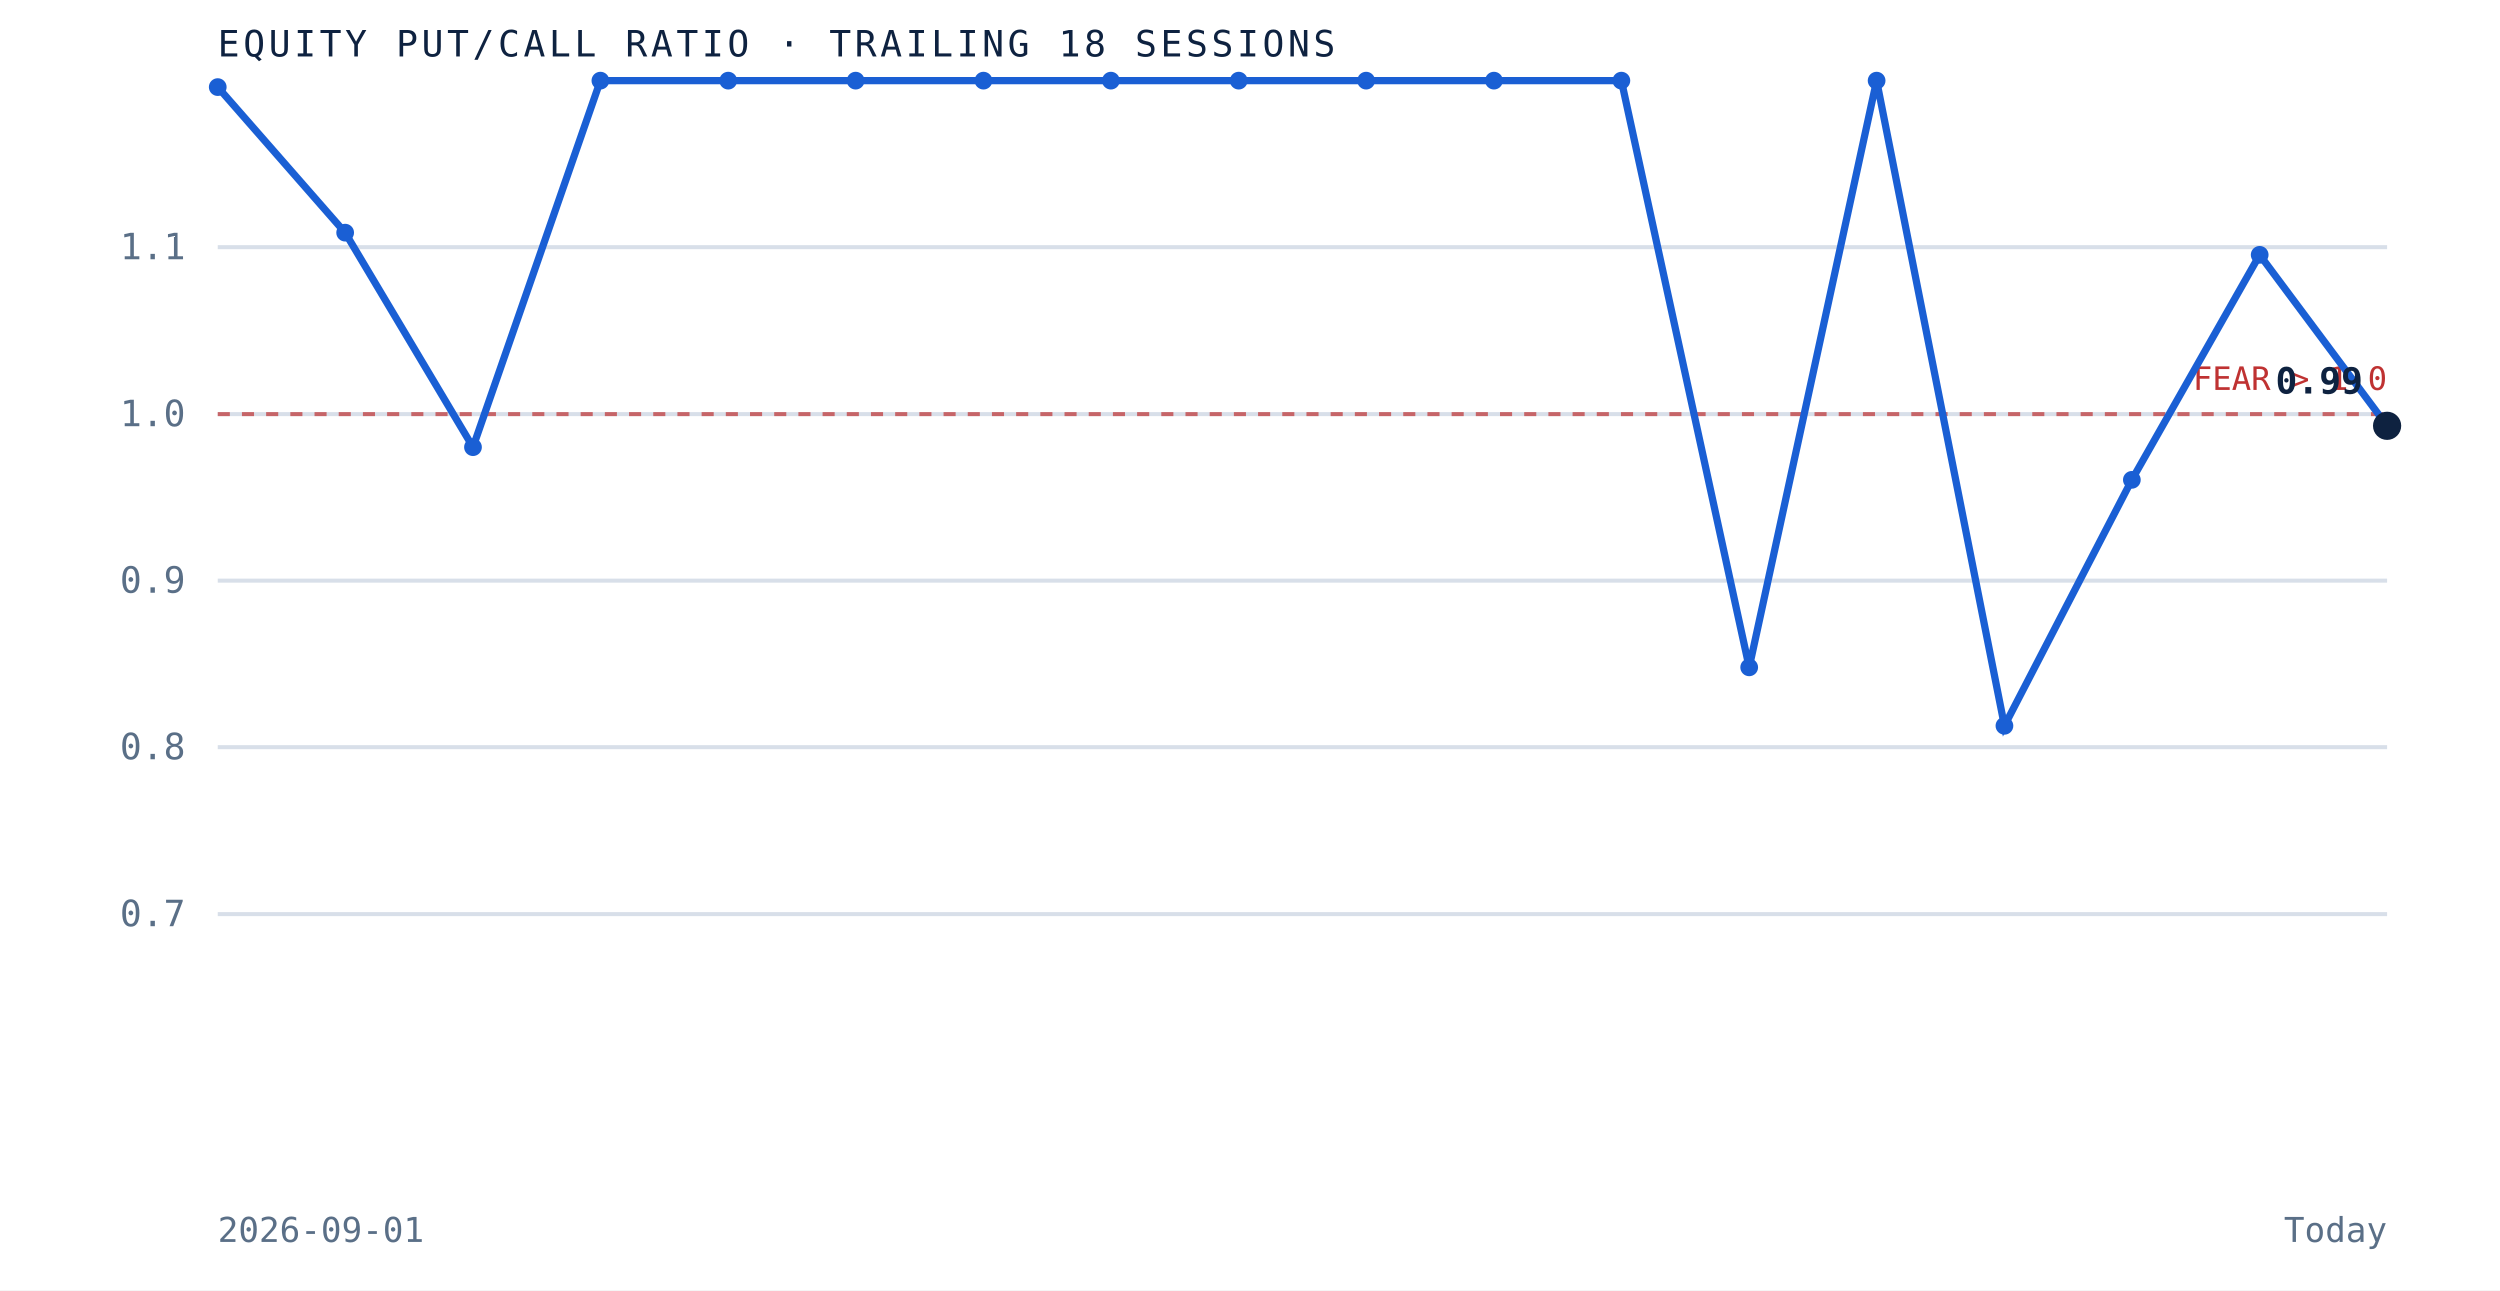
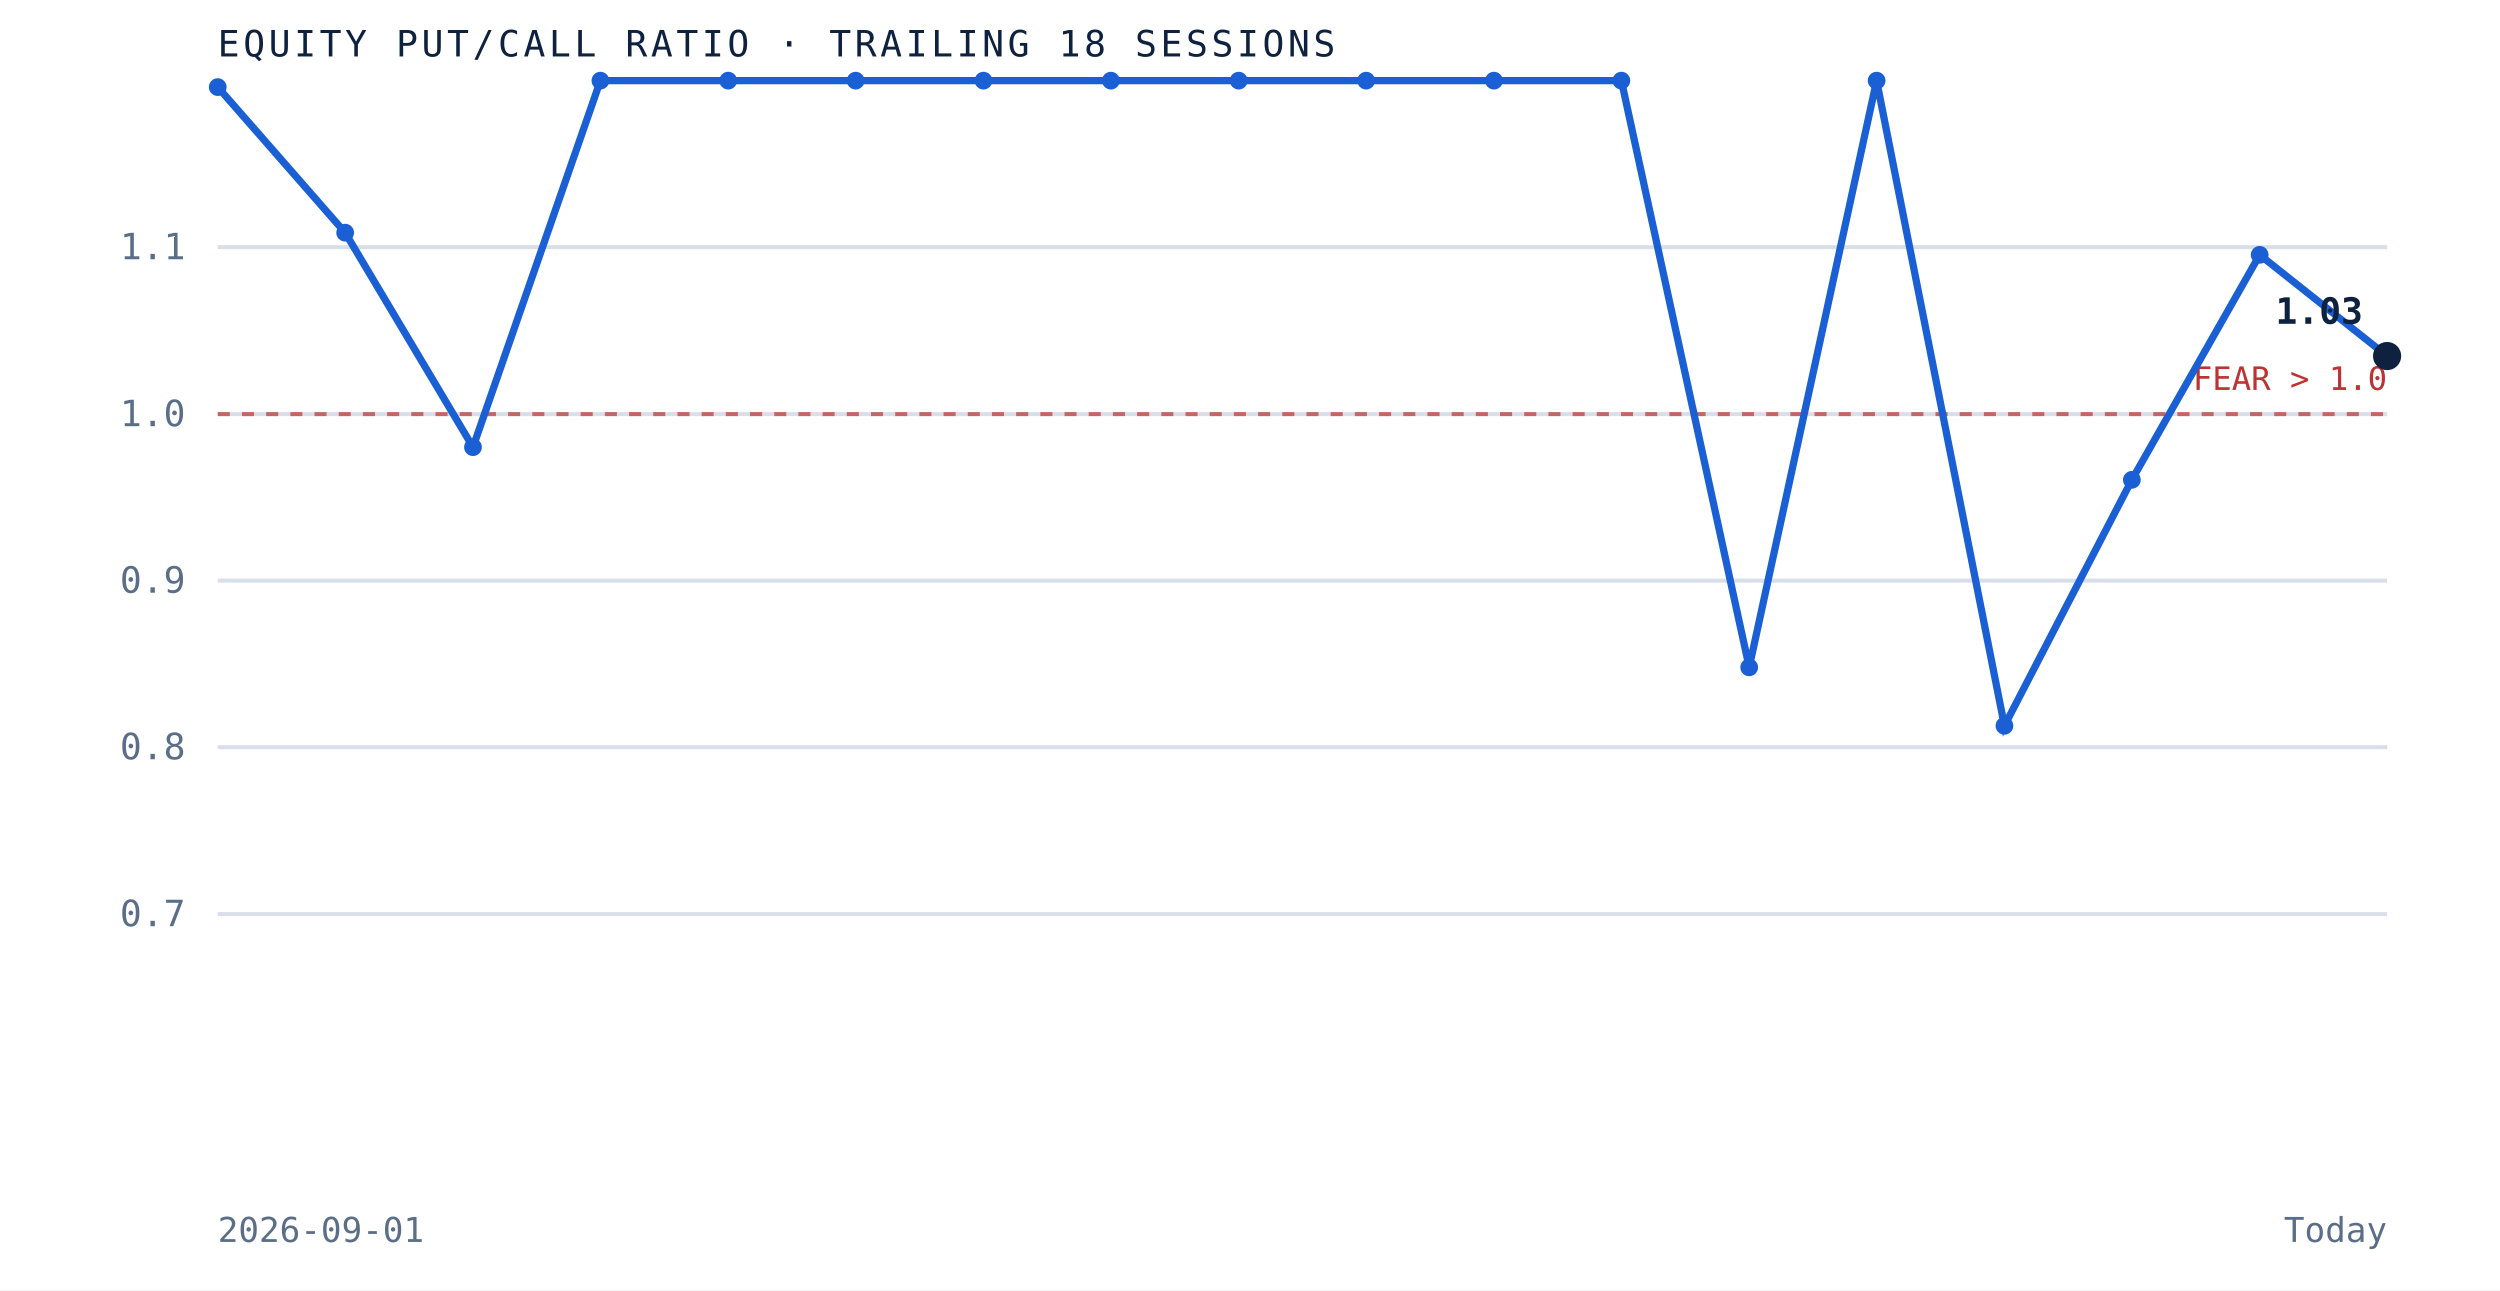
<svg xmlns="http://www.w3.org/2000/svg" viewBox="0 0 620 320" role="img" aria-label="Equity put to call ratio over the trailing 18 sessions" preserveAspectRatio="xMidYMid meet" style="width:100%;height:auto;display:block">
  <rect x="0" y="0" width="620" height="320" fill="white" />
  <line x1="54" y1="226.7" x2="592" y2="226.7" stroke="#d8dfe9" stroke-width="1" />
  <text x="46" y="229.7" text-anchor="end" font-family="'JetBrains Mono', monospace" font-size="9" fill="#5a6f87">0.7</text>
  <line x1="54" y1="185.3" x2="592" y2="185.3" stroke="#d8dfe9" stroke-width="1" />
  <text x="46" y="188.3" text-anchor="end" font-family="'JetBrains Mono', monospace" font-size="9" fill="#5a6f87">0.8</text>
  <line x1="54" y1="144.0" x2="592" y2="144.0" stroke="#d8dfe9" stroke-width="1" />
  <text x="46" y="147.0" text-anchor="end" font-family="'JetBrains Mono', monospace" font-size="9" fill="#5a6f87">0.9</text>
  <line x1="54" y1="102.7" x2="592" y2="102.7" stroke="#d8dfe9" stroke-width="1" />
  <text x="46" y="105.7" text-anchor="end" font-family="'JetBrains Mono', monospace" font-size="9" fill="#5a6f87">1.0</text>
  <line x1="54" y1="61.3" x2="592" y2="61.3" stroke="#d8dfe9" stroke-width="1" />
  <text x="46" y="64.3" text-anchor="end" font-family="'JetBrains Mono', monospace" font-size="9" fill="#5a6f87">1.1</text>
  <line x1="54" y1="102.7" x2="592" y2="102.7" stroke="#bf3232" stroke-width="1" stroke-dasharray="3 3" opacity="0.7" />
  <text x="592" y="96.7" text-anchor="end" font-family="'JetBrains Mono', monospace" font-size="8" fill="#bf3232">FEAR &gt; 1.0</text>
-   <path d="M 54.0 21.6 L 85.6 57.7 L 117.3 110.9 L 148.9 20.0 L 180.6 20.0 L 212.2 20.0 L 243.9 20.0 L 275.5 20.0 L 307.2 20.0 L 338.8 20.0 L 370.5 20.0 L 402.1 20.0 L 433.8 165.5 L 465.4 20.0 L 497.1 180.0 L 528.7 119.0 L 560.4 63.2 L 592.0 105.6" fill="none" stroke="#1a5fd4" stroke-width="1.8" />
+   <path d="M 54.0 21.6 L 85.6 57.7 L 117.3 110.9 L 148.9 20.0 L 180.6 20.0 L 212.2 20.0 L 243.9 20.0 L 275.5 20.0 L 307.2 20.0 L 338.8 20.0 L 370.5 20.0 L 402.1 20.0 L 433.8 165.5 L 465.4 20.0 L 497.1 180.0 L 528.7 119.0 L 560.4 63.2 L 592.0 88.3" fill="none" stroke="#1a5fd4" stroke-width="1.8" />
  <circle cx="54.0" cy="21.6" r="2.2" fill="#1a5fd4" />
  <circle cx="85.6" cy="57.7" r="2.2" fill="#1a5fd4" />
  <circle cx="117.3" cy="110.9" r="2.2" fill="#1a5fd4" />
  <circle cx="148.9" cy="20.0" r="2.2" fill="#1a5fd4" />
  <circle cx="180.6" cy="20.0" r="2.2" fill="#1a5fd4" />
  <circle cx="212.2" cy="20.0" r="2.2" fill="#1a5fd4" />
  <circle cx="243.9" cy="20.0" r="2.2" fill="#1a5fd4" />
  <circle cx="275.5" cy="20.0" r="2.2" fill="#1a5fd4" />
  <circle cx="307.2" cy="20.0" r="2.2" fill="#1a5fd4" />
  <circle cx="338.8" cy="20.0" r="2.2" fill="#1a5fd4" />
  <circle cx="370.5" cy="20.0" r="2.2" fill="#1a5fd4" />
  <circle cx="402.1" cy="20.0" r="2.2" fill="#1a5fd4" />
  <circle cx="433.8" cy="165.5" r="2.2" fill="#1a5fd4" />
  <circle cx="465.4" cy="20.0" r="2.2" fill="#1a5fd4" />
  <circle cx="497.1" cy="180.0" r="2.2" fill="#1a5fd4" />
  <circle cx="528.7" cy="119.0" r="2.2" fill="#1a5fd4" />
  <circle cx="560.4" cy="63.2" r="2.2" fill="#1a5fd4" />
-   <circle cx="592.0" cy="105.6" r="3.5" fill="#0e2240" />
-   <text x="586.0" y="97.6" text-anchor="end" font-family="'JetBrains Mono', monospace" font-size="9" font-weight="bold" fill="#0e2240">0.99</text>
+   <circle cx="592.0" cy="88.3" r="3.5" fill="#0e2240" />
+   <text x="586.0" y="80.3" text-anchor="end" font-family="'JetBrains Mono', monospace" font-size="9" font-weight="bold" fill="#0e2240">1.03</text>
  <text x="54" y="14" font-family="'JetBrains Mono', monospace" font-size="9" letter-spacing="0.1em" fill="#0e2240">EQUITY PUT/CALL RATIO · TRAILING 18 SESSIONS</text>
  <text x="54" y="308" font-family="'JetBrains Mono', monospace" font-size="8.5" fill="#5a6f87">2026-09-01</text>
  <text x="592" y="308" text-anchor="end" font-family="'JetBrains Mono', monospace" font-size="8.5" fill="#5a6f87">Today</text>
</svg>
